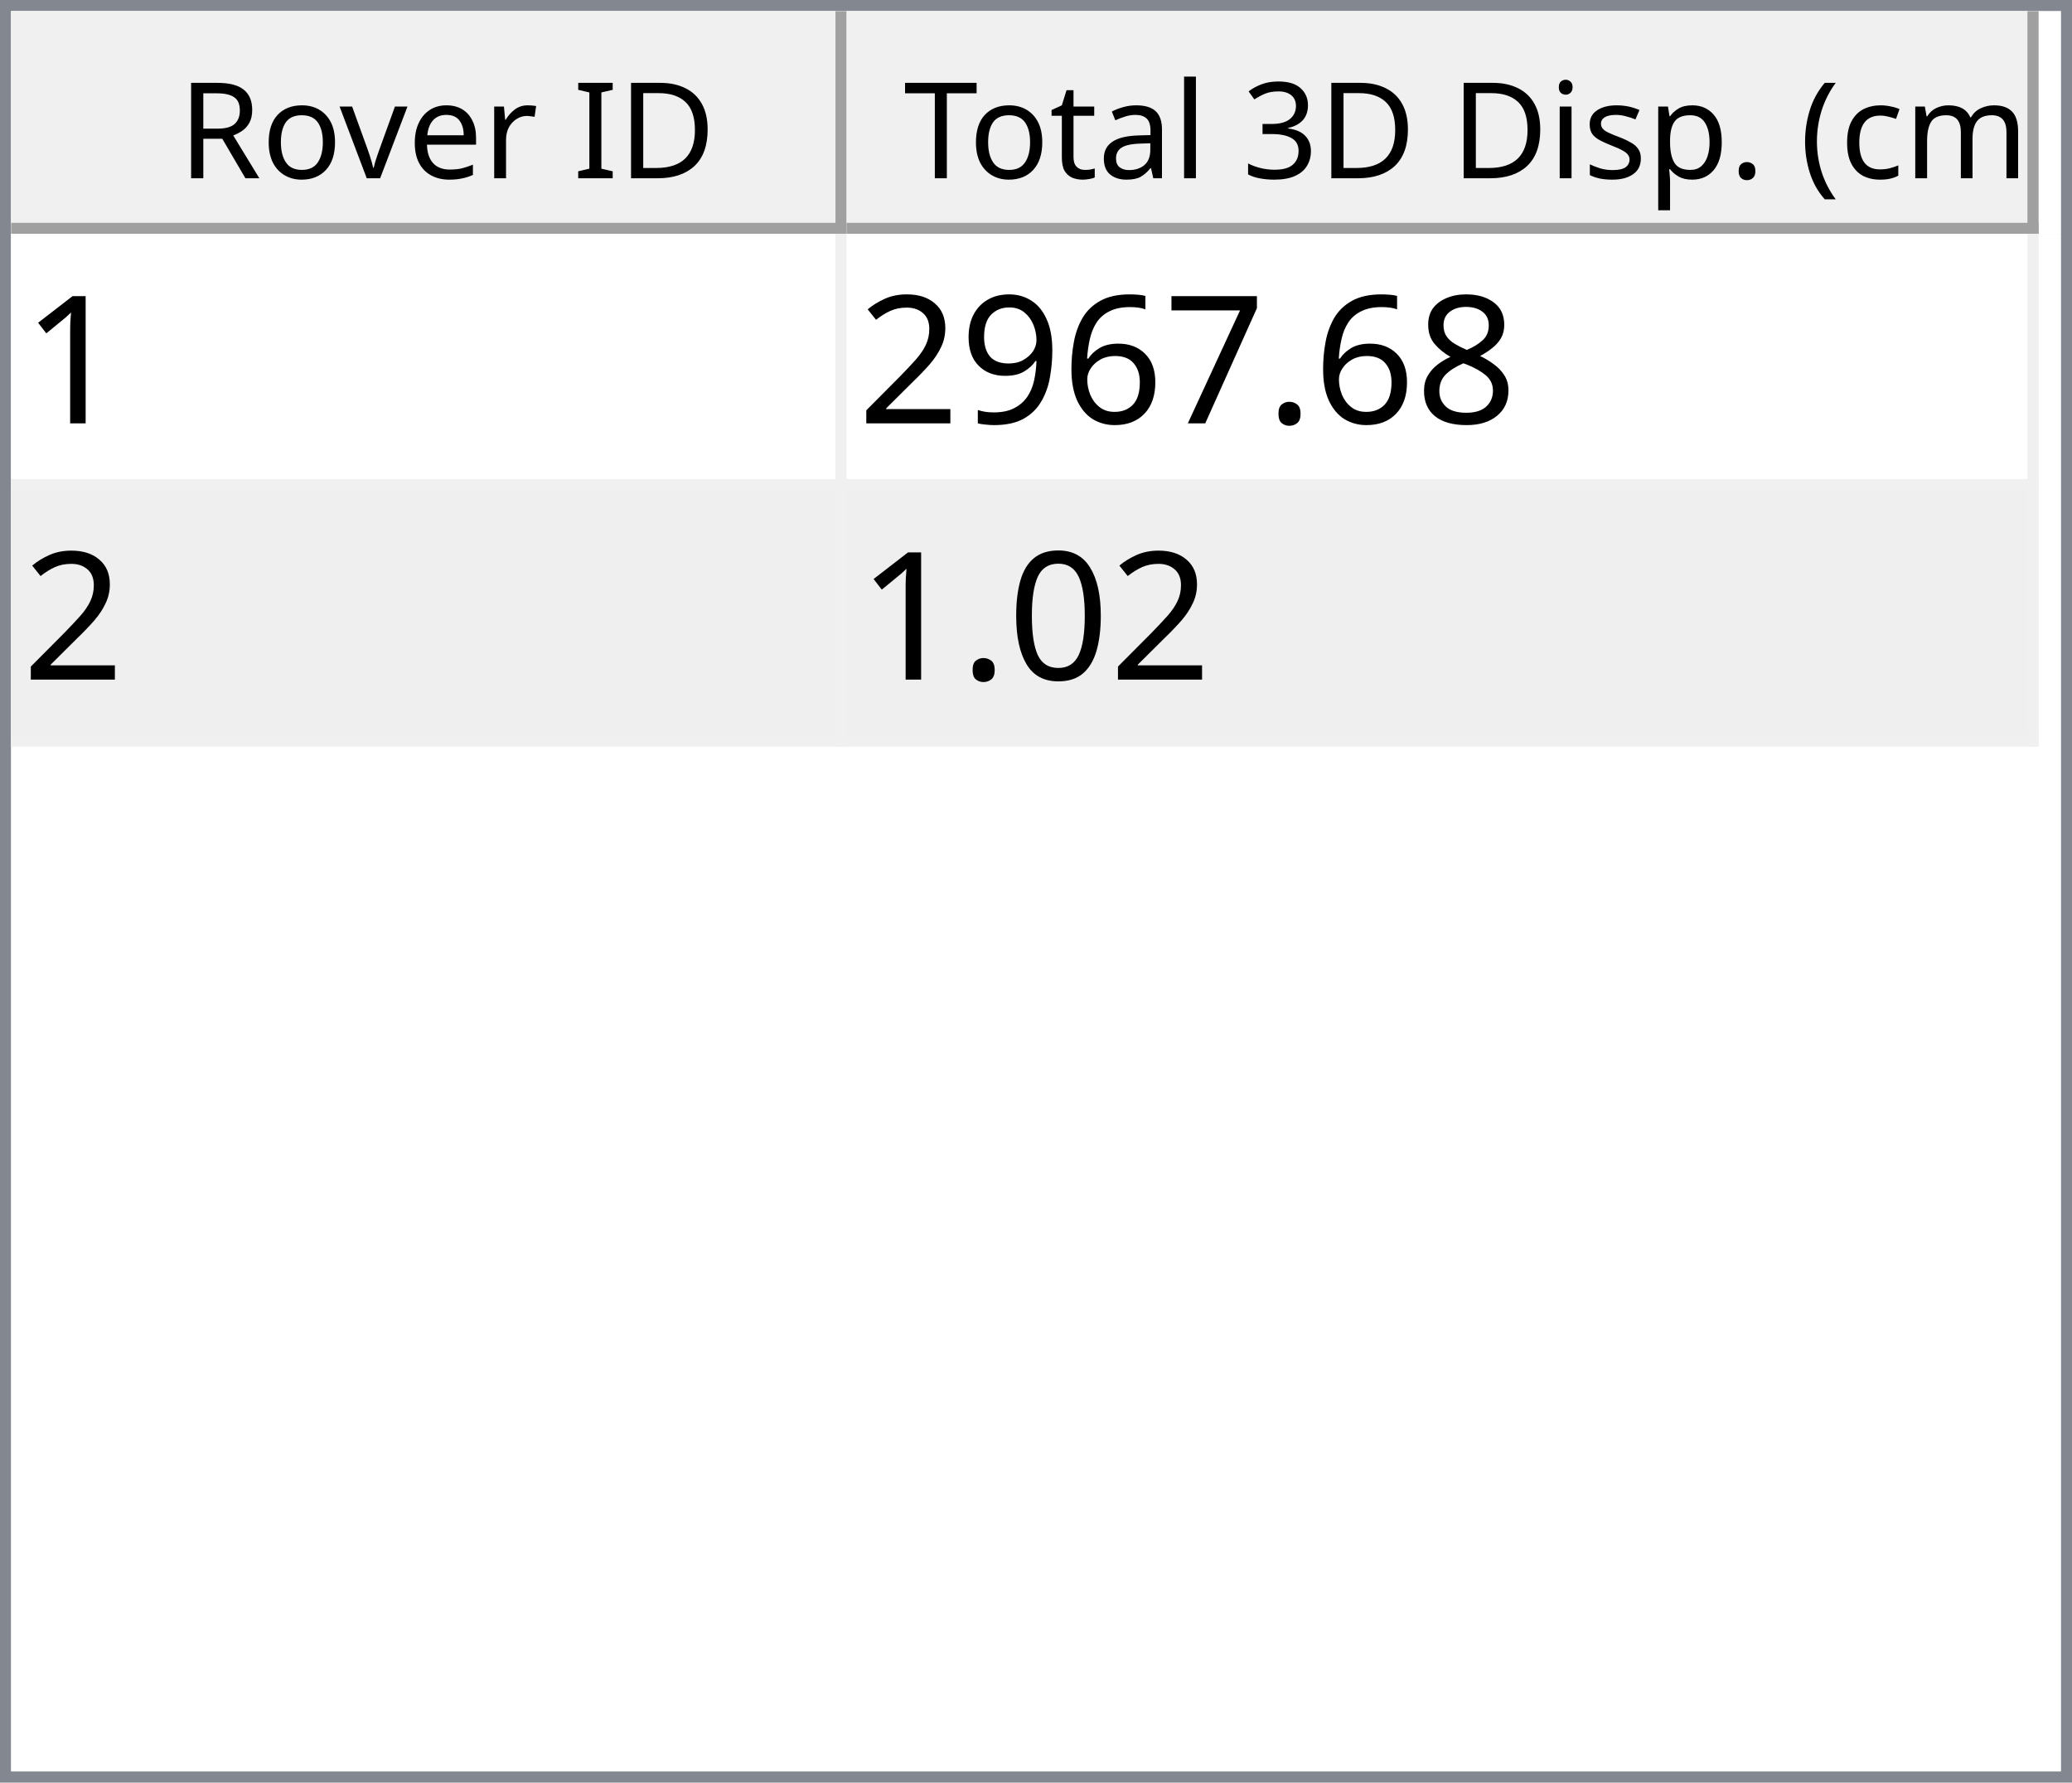
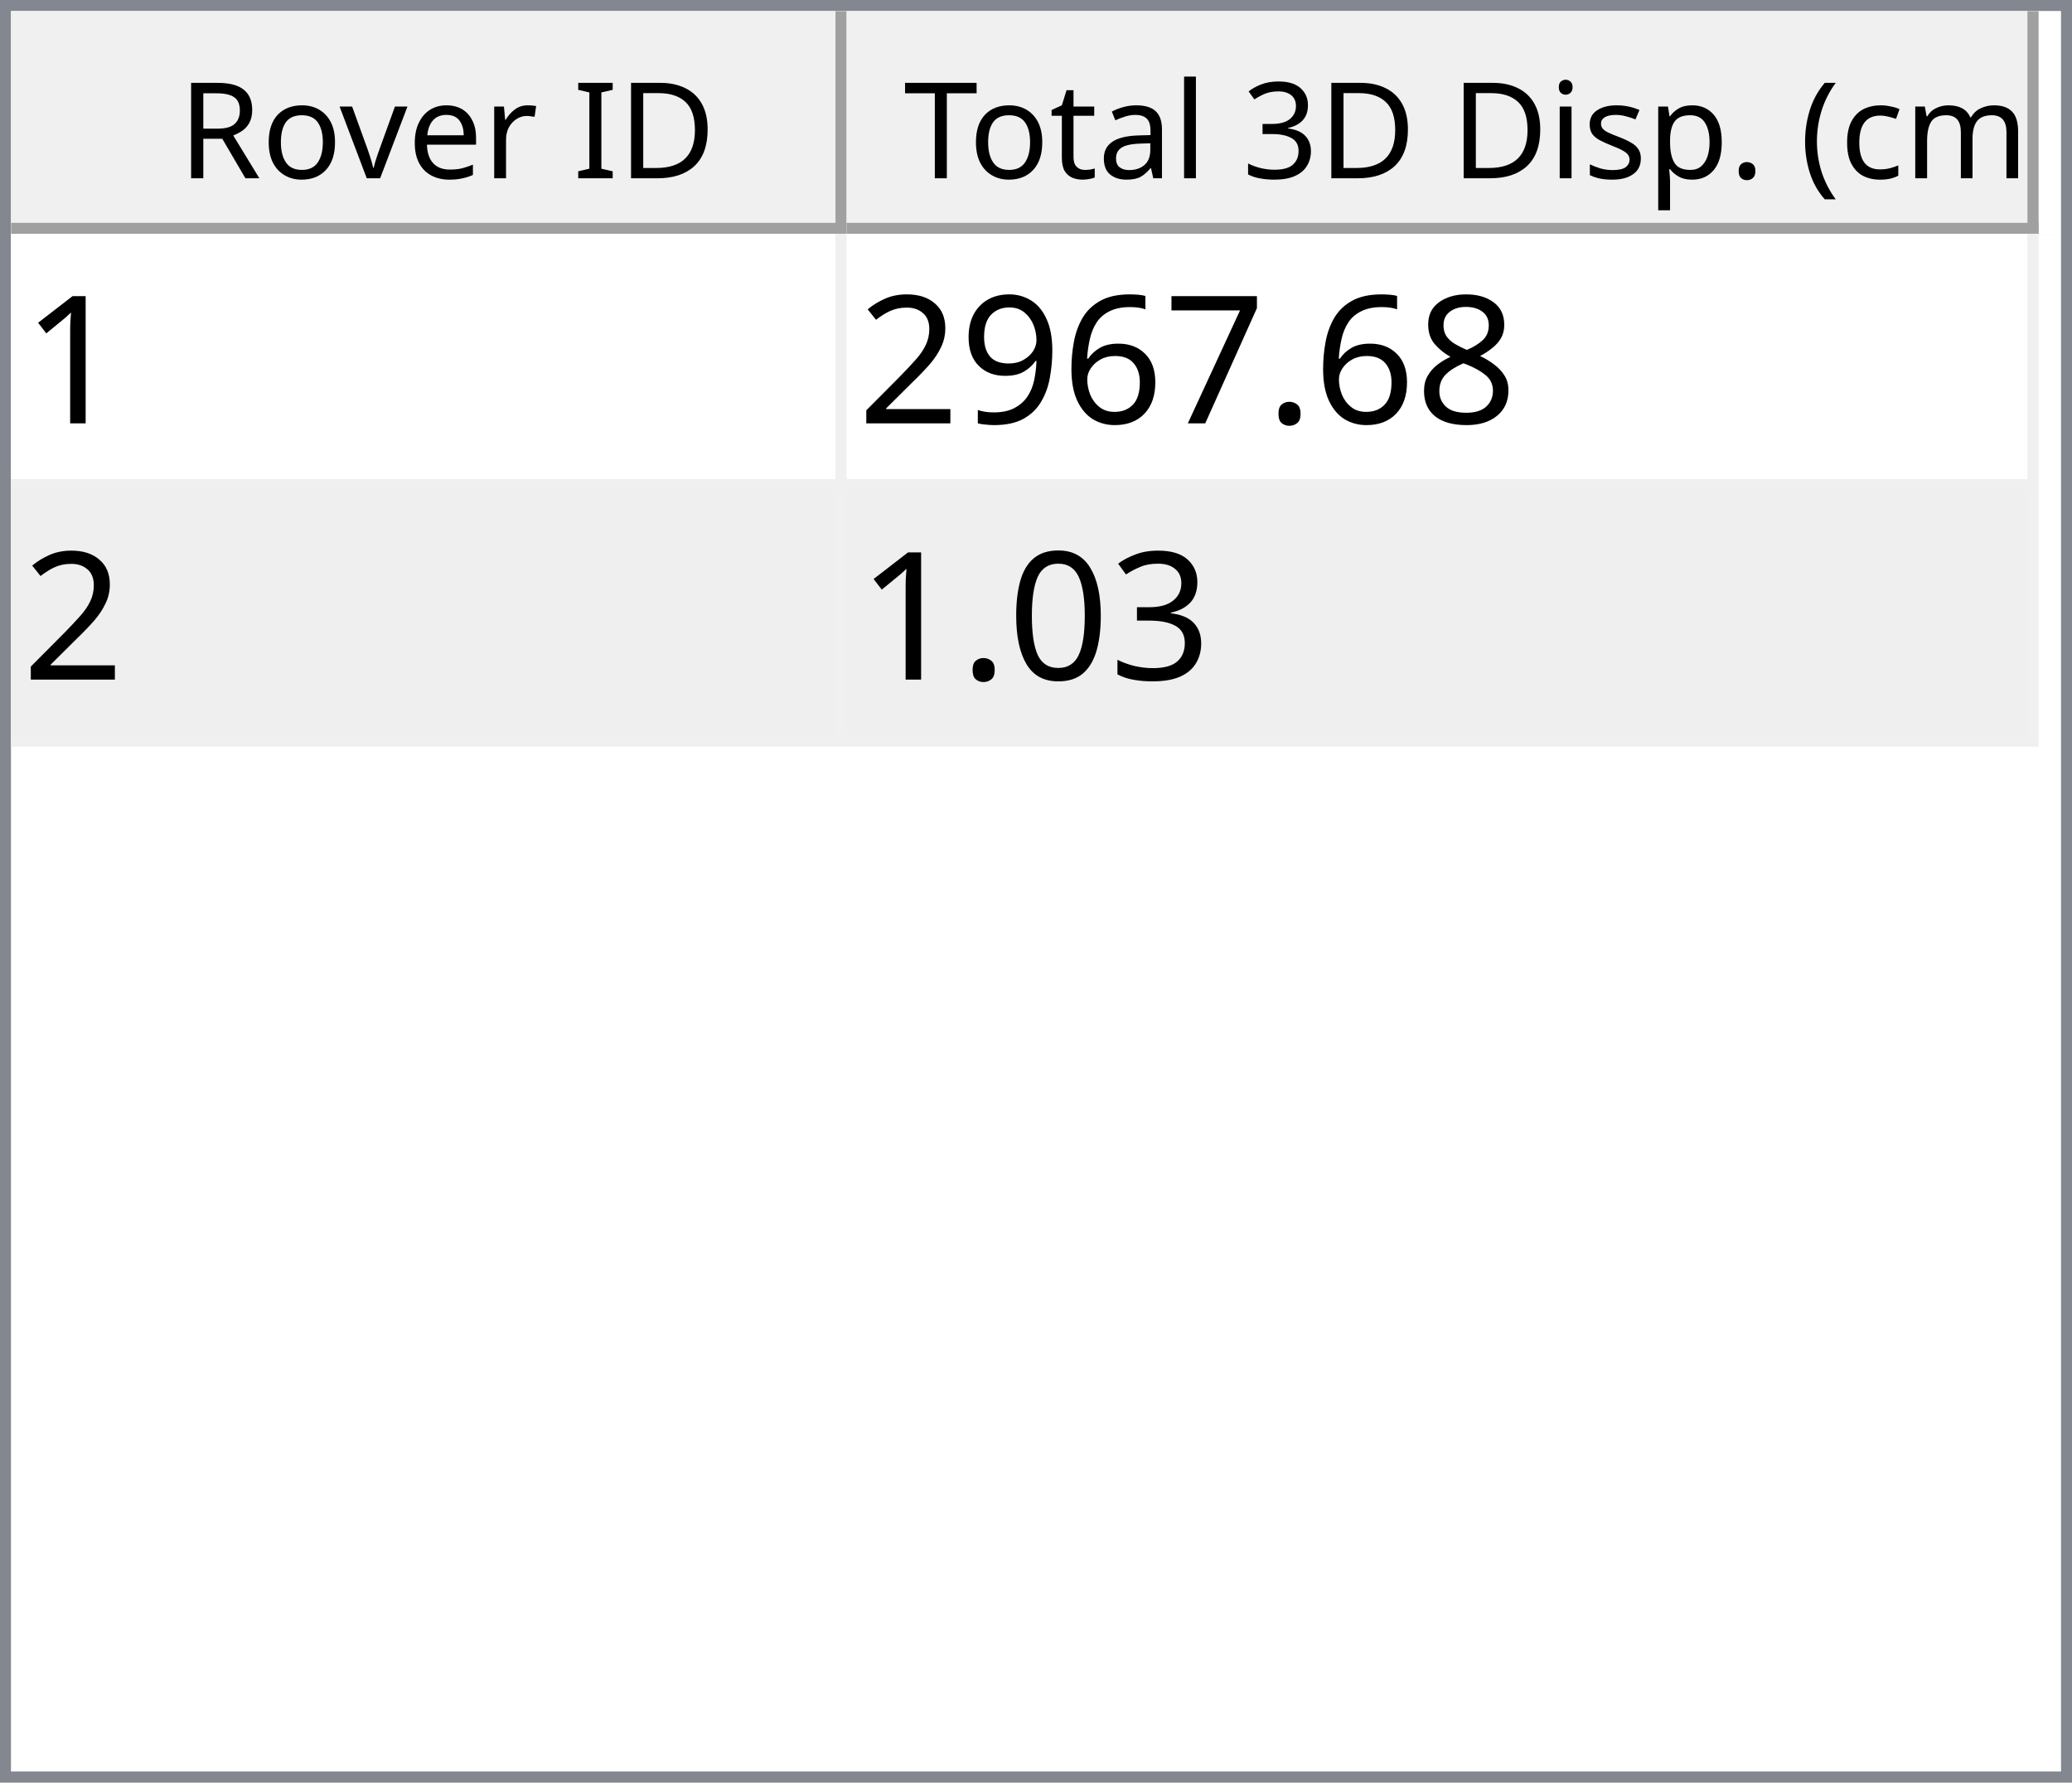
<svg xmlns="http://www.w3.org/2000/svg" style="fill-opacity:1; color-rendering:auto; color-interpolation:auto; text-rendering:auto; stroke:black; stroke-linecap:square; stroke-miterlimit:10; shape-rendering:auto; stroke-opacity:1; fill:black; stroke-dasharray:none; font-weight:normal; stroke-width:1; font-family:'Dialog'; font-style:normal; stroke-linejoin:miter; font-size:12px; stroke-dashoffset:0; image-rendering:auto;" width="186" height="160">
  <defs id="genericDefs" />
  <g>
    <defs id="defs1">
      <clipPath clipPathUnits="userSpaceOnUse" id="clipPath1">
        <path d="M0 0 L186 0 L186 160 L0 160 L0 0 Z" />
      </clipPath>
      <clipPath clipPathUnits="userSpaceOnUse" id="clipPath2">
        <path d="M0 0 L0 160 L186 160 L186 0 Z" />
      </clipPath>
      <clipPath clipPathUnits="userSpaceOnUse" id="clipPath3">
        <path d="M0 0 L0 20 L184 20 L184 0 Z" />
      </clipPath>
      <clipPath clipPathUnits="userSpaceOnUse" id="clipPath4">
        <path d="M0 0 L0 20 L75 20 L75 0 Z" />
      </clipPath>
      <clipPath clipPathUnits="userSpaceOnUse" id="clipPath5">
        <path d="M1 1 L1 19 L74 19 L74 1 Z" />
      </clipPath>
      <clipPath clipPathUnits="userSpaceOnUse" id="clipPath6">
        <path d="M0 0 L0 18 L73 18 L73 0 Z" />
      </clipPath>
      <clipPath clipPathUnits="userSpaceOnUse" id="clipPath7">
        <path d="M-0.5 -0.5 L-0.5 19.5 L74.5 19.5 L74.5 -0.5 Z" />
      </clipPath>
      <clipPath clipPathUnits="userSpaceOnUse" id="clipPath8">
        <path d="M0 0 L0 20 L107 20 L107 0 Z" />
      </clipPath>
      <clipPath clipPathUnits="userSpaceOnUse" id="clipPath9">
        <path d="M1 1 L1 19 L106 19 L106 1 Z" />
      </clipPath>
      <clipPath clipPathUnits="userSpaceOnUse" id="clipPath10">
        <path d="M0 0 L0 18 L105 18 L105 0 Z" />
      </clipPath>
      <clipPath clipPathUnits="userSpaceOnUse" id="clipPath11">
        <path d="M-0.5 -0.5 L-0.5 19.5 L106.5 19.5 L106.5 -0.5 Z" />
      </clipPath>
      <clipPath clipPathUnits="userSpaceOnUse" id="clipPath12">
        <path d="M0 0 L0 138 L184 138 L184 0 Z" />
      </clipPath>
      <clipPath clipPathUnits="userSpaceOnUse" id="clipPath13">
        <path d="M0 0 L0 46 L182 46 L182 0 Z" />
      </clipPath>
      <clipPath clipPathUnits="userSpaceOnUse" id="clipPath14">
        <path d="M-0.5 -0.5 L-0.5 45.5 L181.5 45.5 L181.5 -0.5 Z" />
      </clipPath>
      <clipPath clipPathUnits="userSpaceOnUse" id="clipPath15">
        <path d="M0 0 L0 22 L74 22 L74 0 Z" />
      </clipPath>
      <clipPath clipPathUnits="userSpaceOnUse" id="clipPath16">
        <path d="M0 0 L0 22 L106 22 L106 0 Z" />
      </clipPath>
      <font horiz-adv-x="64.551" id="font1">
        <font-face ascent="107.91" descent="25.098" units-per-em="100" style="font-style:normal; font-family:Segoe UI; font-weight:normal;" />
        <missing-glyph horiz-adv-x="64.551" d="M8.109 0 L8.109 68.266 L56.453 68.266 L56.453 0 L8.109 0 ZM15.328 7.234 L49.219 7.234 L49.219 61.031 L15.328 61.031 L15.328 7.234 Z" />
        <glyph unicode="D" horiz-adv-x="70.117" d="M9.188 0 L9.188 70.016 L28.516 70.016 Q65.531 70.016 65.531 35.891 Q65.531 19.672 55.25 9.836 Q44.969 0 27.734 0 L9.188 0 ZM17.391 62.594 L17.391 7.422 L27.828 7.422 Q41.609 7.422 49.273 14.797 Q56.938 22.172 56.938 35.688 Q56.938 62.594 28.328 62.594 L17.391 62.594 Z" />
        <glyph unicode="I" horiz-adv-x="26.611" d="M17.391 0 L9.188 0 L9.188 70.016 L17.391 70.016 L17.391 0 Z" />
        <glyph unicode=" " horiz-adv-x="27.393" d="" />
        <glyph unicode="r" horiz-adv-x="34.766" d="M34.188 41.891 Q32.078 43.5 28.125 43.5 Q23 43.5 19.555 38.672 Q16.109 33.844 16.109 25.484 L16.109 0 L8.109 0 L8.109 50 L16.109 50 L16.109 39.703 L16.312 39.703 Q18.016 44.969 21.531 47.922 Q25.047 50.875 29.391 50.875 Q32.516 50.875 34.188 50.203 L34.188 41.891 Z" />
        <glyph unicode="e" horiz-adv-x="52.295" d="M48.297 23 L12.984 23 Q13.188 14.656 17.484 10.109 Q21.781 5.562 29.297 5.562 Q37.75 5.562 44.828 11.141 L44.828 3.609 Q38.234 -1.172 27.391 -1.172 Q16.797 -1.172 10.742 5.641 Q4.688 12.453 4.688 24.812 Q4.688 36.469 11.305 43.82 Q17.922 51.172 27.734 51.172 Q37.547 51.172 42.922 44.828 Q48.297 38.484 48.297 27.203 L48.297 23 ZM40.094 29.781 Q40.047 36.719 36.75 40.578 Q33.453 44.438 27.594 44.438 Q21.922 44.438 17.969 40.383 Q14.016 36.328 13.094 29.781 L40.094 29.781 Z" />
        <glyph unicode="v" horiz-adv-x="47.9" d="M47.406 50 L27.484 0 L19.625 0 L0.688 50 L9.469 50 L22.172 13.672 Q23.578 9.672 23.922 6.688 L24.125 6.688 Q24.609 10.453 25.688 13.484 L38.969 50 L47.406 50 Z" />
        <glyph unicode="o" horiz-adv-x="58.594" d="M29 -1.172 Q17.922 -1.172 11.305 5.836 Q4.688 12.844 4.688 24.422 Q4.688 37.016 11.57 44.094 Q18.453 51.172 30.172 51.172 Q41.359 51.172 47.633 44.289 Q53.906 37.406 53.906 25.203 Q53.906 13.234 47.141 6.031 Q40.375 -1.172 29 -1.172 ZM29.594 44.438 Q21.875 44.438 17.383 39.188 Q12.891 33.938 12.891 24.703 Q12.891 15.828 17.43 10.695 Q21.969 5.562 29.594 5.562 Q37.359 5.562 41.531 10.594 Q45.703 15.625 45.703 24.906 Q45.703 34.281 41.531 39.359 Q37.359 44.438 29.594 44.438 Z" />
        <glyph unicode="R" horiz-adv-x="59.814" d="M59.375 0 L49.609 0 L37.891 19.625 Q36.281 22.359 34.766 24.289 Q33.25 26.219 31.664 27.438 Q30.078 28.656 28.25 29.219 Q26.422 29.781 24.125 29.781 L17.391 29.781 L17.391 0 L9.188 0 L9.188 70.016 L30.078 70.016 Q34.672 70.016 38.555 68.867 Q42.438 67.719 45.289 65.375 Q48.141 63.031 49.758 59.547 Q51.375 56.062 51.375 51.375 Q51.375 47.703 50.273 44.656 Q49.172 41.609 47.148 39.211 Q45.125 36.812 42.266 35.133 Q39.406 33.453 35.844 32.516 L35.844 32.328 Q37.594 31.547 38.891 30.547 Q40.188 29.547 41.359 28.18 Q42.531 26.812 43.68 25.078 Q44.828 23.344 46.234 21.047 L59.375 0 ZM17.391 62.594 L17.391 37.203 L28.516 37.203 Q31.594 37.203 34.203 38.133 Q36.812 39.062 38.719 40.797 Q40.625 42.531 41.703 45.047 Q42.781 47.562 42.781 50.688 Q42.781 56.297 39.141 59.445 Q35.5 62.594 28.609 62.594 L17.391 62.594 Z" />
        <glyph unicode=")" horiz-adv-x="30.176" d="M8.297 -15.922 L1.172 -15.922 Q16.406 2.344 16.406 26.812 Q16.406 51.469 1.078 70.016 L8.297 70.016 Q23.531 52.156 23.531 26.703 Q23.531 1.375 8.297 -15.922 Z" />
        <glyph unicode="m" horiz-adv-x="86.133" d="M79.109 0 L71.094 0 L71.094 28.719 Q71.094 37.016 68.531 40.727 Q65.969 44.438 59.906 44.438 Q54.781 44.438 51.195 39.75 Q47.609 35.062 47.609 28.516 L47.609 0 L39.594 0 L39.594 29.688 Q39.594 44.438 28.219 44.438 Q22.953 44.438 19.531 40.016 Q16.109 35.594 16.109 28.516 L16.109 0 L8.109 0 L8.109 50 L16.109 50 L16.109 42.094 L16.312 42.094 Q21.625 51.172 31.844 51.172 Q36.969 51.172 40.773 48.312 Q44.578 45.453 46 40.828 Q51.562 51.172 62.594 51.172 Q79.109 51.172 79.109 30.812 L79.109 0 Z" />
        <glyph unicode="c" horiz-adv-x="46.191" d="M42.188 2.297 Q36.422 -1.172 28.516 -1.172 Q17.828 -1.172 11.258 5.789 Q4.688 12.75 4.688 23.828 Q4.688 36.188 11.766 43.68 Q18.844 51.172 30.672 51.172 Q37.25 51.172 42.281 48.734 L42.281 40.531 Q36.719 44.438 30.375 44.438 Q22.703 44.438 17.797 38.945 Q12.891 33.453 12.891 24.516 Q12.891 15.719 17.508 10.641 Q22.125 5.562 29.891 5.562 Q36.422 5.562 42.188 9.906 L42.188 2.297 Z" />
        <glyph unicode="(" horiz-adv-x="30.176" d="M29.109 -15.922 L21.969 -15.922 Q6.844 1.375 6.844 26.703 Q6.844 52.156 21.969 70.016 L29.203 70.016 Q13.875 51.469 13.875 26.812 Q13.875 2.344 29.109 -15.922 Z" />
        <glyph unicode="." horiz-adv-x="21.68" d="M10.891 -1.078 Q8.641 -1.078 7.055 0.539 Q5.469 2.156 5.469 4.391 Q5.469 6.641 7.055 8.273 Q8.641 9.906 10.891 9.906 Q13.188 9.906 14.797 8.273 Q16.406 6.641 16.406 4.391 Q16.406 2.156 14.797 0.539 Q13.188 -1.078 10.891 -1.078 Z" />
        <glyph unicode="p" horiz-adv-x="58.789" d="M16.312 7.234 L16.109 7.234 L16.109 -23 L8.109 -23 L8.109 50 L16.109 50 L16.109 41.219 L16.312 41.219 Q22.219 51.172 33.594 51.172 Q43.266 51.172 48.688 44.461 Q54.109 37.75 54.109 26.469 Q54.109 13.922 48 6.375 Q41.891 -1.172 31.297 -1.172 Q21.578 -1.172 16.312 7.234 ZM16.109 27.391 L16.109 20.406 Q16.109 14.203 20.141 9.883 Q24.172 5.562 30.375 5.562 Q37.641 5.562 41.773 11.133 Q45.906 16.703 45.906 26.609 Q45.906 34.969 42.047 39.703 Q38.188 44.438 31.594 44.438 Q24.609 44.438 20.359 39.578 Q16.109 34.719 16.109 27.391 Z" />
        <glyph unicode="s" horiz-adv-x="42.432" d="M5.078 1.812 L5.078 10.406 Q11.625 5.562 19.484 5.562 Q30.031 5.562 30.031 12.594 Q30.031 14.594 29.125 15.992 Q28.219 17.391 26.68 18.461 Q25.141 19.531 23.07 20.383 Q21 21.234 18.609 22.172 Q15.281 23.484 12.766 24.828 Q10.25 26.172 8.57 27.859 Q6.891 29.547 6.031 31.695 Q5.172 33.844 5.172 36.719 Q5.172 40.234 6.789 42.945 Q8.406 45.656 11.086 47.484 Q13.766 49.312 17.211 50.242 Q20.656 51.172 24.312 51.172 Q30.812 51.172 35.938 48.922 L35.938 40.828 Q30.422 44.438 23.25 44.438 Q21 44.438 19.195 43.922 Q17.391 43.406 16.094 42.477 Q14.797 41.547 14.086 40.258 Q13.375 38.969 13.375 37.406 Q13.375 35.453 14.086 34.133 Q14.797 32.812 16.164 31.789 Q17.531 30.766 19.484 29.938 Q21.438 29.109 23.922 28.125 Q27.25 26.859 29.883 25.516 Q32.516 24.172 34.375 22.484 Q36.234 20.797 37.234 18.602 Q38.234 16.406 38.234 13.375 Q38.234 9.672 36.602 6.938 Q34.969 4.203 32.234 2.398 Q29.5 0.594 25.93 -0.289 Q22.359 -1.172 18.453 -1.172 Q10.75 -1.172 5.078 1.812 Z" />
        <glyph unicode="i" horiz-adv-x="24.219" d="M12.203 62.703 Q10.062 62.703 8.547 64.164 Q7.031 65.625 7.031 67.875 Q7.031 70.125 8.547 71.609 Q10.062 73.094 12.203 73.094 Q14.406 73.094 15.945 71.609 Q17.484 70.125 17.484 67.875 Q17.484 65.719 15.945 64.211 Q14.406 62.703 12.203 62.703 ZM16.109 0 L8.109 0 L8.109 50 L16.109 50 L16.109 0 Z" />
        <glyph unicode="3" horiz-adv-x="53.906" d="M46.531 19.828 Q46.531 15.094 44.75 11.211 Q42.969 7.328 39.719 4.57 Q36.469 1.812 31.93 0.297 Q27.391 -1.219 21.922 -1.219 Q11.922 -1.219 6 2.594 L6 11.188 Q13.094 5.609 22.219 5.609 Q25.875 5.609 28.828 6.539 Q31.781 7.469 33.906 9.227 Q36.031 10.984 37.18 13.477 Q38.328 15.969 38.328 19.094 Q38.328 32.812 18.797 32.812 L12.984 32.812 L12.984 39.594 L18.5 39.594 Q35.797 39.594 35.797 52.484 Q35.797 64.406 22.609 64.406 Q15.188 64.406 8.688 59.422 L8.688 67.188 Q15.375 71.188 24.609 71.188 Q29 71.188 32.57 69.969 Q36.141 68.75 38.68 66.555 Q41.219 64.359 42.609 61.281 Q44 58.203 44 54.5 Q44 40.672 30.031 36.719 L30.031 36.531 Q33.594 36.141 36.625 34.797 Q39.656 33.453 41.852 31.305 Q44.047 29.156 45.289 26.25 Q46.531 23.344 46.531 19.828 Z" />
        <glyph unicode="l" horiz-adv-x="24.219" d="M16.109 0 L8.109 0 L8.109 74.031 L16.109 74.031 L16.109 0 Z" />
        <glyph unicode="a" horiz-adv-x="50.879" d="M43.891 0 L35.891 0 L35.891 7.812 L35.688 7.812 Q30.469 -1.172 20.312 -1.172 Q12.844 -1.172 8.617 2.781 Q4.391 6.734 4.391 13.281 Q4.391 27.297 20.906 29.594 L35.891 31.688 Q35.891 44.438 25.594 44.438 Q16.547 44.438 9.281 38.281 L9.281 46.484 Q16.656 51.172 26.266 51.172 Q43.891 51.172 43.891 32.516 L43.891 0 ZM35.891 25.297 L23.828 23.641 Q18.266 22.859 15.43 20.875 Q12.594 18.891 12.594 13.875 Q12.594 10.203 15.211 7.883 Q17.828 5.562 22.172 5.562 Q28.125 5.562 32.008 9.742 Q35.891 13.922 35.891 20.312 L35.891 25.297 Z" />
        <glyph unicode="t" horiz-adv-x="33.887" d="M31.297 0.484 Q28.469 -1.078 23.828 -1.078 Q10.688 -1.078 10.688 13.578 L10.688 43.172 L2.094 43.172 L2.094 50 L10.688 50 L10.688 62.203 L18.703 64.797 L18.703 50 L31.297 50 L31.297 43.172 L18.703 43.172 L18.703 14.984 Q18.703 9.969 20.414 7.82 Q22.125 5.672 26.078 5.672 Q29.109 5.672 31.297 7.328 L31.297 0.484 Z" />
        <glyph unicode="T" horiz-adv-x="52.393" d="M50.594 62.594 L30.375 62.594 L30.375 0 L22.172 0 L22.172 62.594 L2 62.594 L2 70.016 L50.594 70.016 L50.594 62.594 Z" />
      </font>
      <font horiz-adv-x="75.0" id="font2">
        <font-face ascent="100.537" descent="21.973" units-per-em="100" style="font-style:normal; font-family:sans-serif; font-weight:normal;" />
        <missing-glyph horiz-adv-x="75.0" d="M12.5 0 L12.5 62.5 L62.5 62.5 L62.5 0 L12.5 0 ZM14.062 1.562 L60.938 1.562 L60.938 60.938 L14.062 60.938 L14.062 1.562 Z" />
        <glyph unicode="1" horiz-adv-x="55.615" d="M37.25 0 L28.469 0 L28.469 56 Q25.297 52.984 20.141 49.953 Q14.984 46.922 10.891 45.406 L10.891 53.906 Q18.266 57.375 23.781 62.305 Q29.297 67.234 31.594 71.875 L37.25 71.875 L37.25 0 Z" />
        <glyph unicode="8" horiz-adv-x="55.615" d="M17.672 38.812 Q12.203 40.828 9.57 44.539 Q6.938 48.25 6.938 53.422 Q6.938 61.234 12.555 66.555 Q18.172 71.875 27.484 71.875 Q36.859 71.875 42.578 66.43 Q48.297 60.984 48.297 53.172 Q48.297 48.188 45.68 44.508 Q43.062 40.828 37.75 38.812 Q44.344 36.672 47.781 31.883 Q51.219 27.094 51.219 20.453 Q51.219 11.281 44.727 5.031 Q38.234 -1.219 27.641 -1.219 Q17.047 -1.219 10.547 5.055 Q4.047 11.328 4.047 20.703 Q4.047 27.688 7.594 32.398 Q11.141 37.109 17.672 38.812 ZM15.922 53.719 Q15.922 48.641 19.195 45.414 Q22.469 42.188 27.688 42.188 Q32.766 42.188 36.016 45.383 Q39.266 48.578 39.266 53.219 Q39.266 58.062 35.914 61.359 Q32.562 64.656 27.594 64.656 Q22.562 64.656 19.242 61.43 Q15.922 58.203 15.922 53.719 ZM13.094 20.656 Q13.094 16.891 14.875 13.375 Q16.656 9.859 20.172 7.93 Q23.688 6 27.734 6 Q34.031 6 38.133 10.055 Q42.234 14.109 42.234 20.359 Q42.234 26.703 38.016 30.859 Q33.797 35.016 27.438 35.016 Q21.234 35.016 17.164 30.914 Q13.094 26.812 13.094 20.656 Z" />
        <glyph unicode="." horiz-adv-x="27.783" d="M9.078 0 L9.078 10.016 L19.094 10.016 L19.094 0 L9.078 0 Z" />
        <glyph unicode="7" horiz-adv-x="55.615" d="M4.734 62.203 L4.734 70.656 L51.078 70.656 L51.078 63.812 Q44.234 56.547 37.523 44.484 Q30.812 32.422 27.156 19.672 Q24.516 10.688 23.781 0 L14.75 0 Q14.891 8.453 18.062 20.414 Q21.234 32.375 27.172 43.484 Q33.109 54.594 39.797 62.203 L4.734 62.203 Z" />
        <glyph unicode="6" horiz-adv-x="55.615" d="M49.75 54.047 L41.016 53.375 Q39.844 58.547 37.703 60.891 Q34.125 64.656 28.906 64.656 Q24.703 64.656 21.531 62.312 Q17.391 59.281 14.992 53.469 Q12.594 47.656 12.5 36.922 Q15.672 41.75 20.266 44.094 Q24.859 46.438 29.891 46.438 Q38.672 46.438 44.852 39.969 Q51.031 33.5 51.031 23.25 Q51.031 16.5 48.125 10.719 Q45.219 4.938 40.141 1.859 Q35.062 -1.219 28.609 -1.219 Q17.625 -1.219 10.695 6.859 Q3.766 14.938 3.766 33.5 Q3.766 54.25 11.422 63.672 Q18.109 71.875 29.438 71.875 Q37.891 71.875 43.289 67.141 Q48.688 62.406 49.75 54.047 ZM13.875 23.188 Q13.875 18.656 15.797 14.508 Q17.719 10.359 21.188 8.18 Q24.656 6 28.469 6 Q34.031 6 38.039 10.492 Q42.047 14.984 42.047 22.703 Q42.047 30.125 38.086 34.398 Q34.125 38.672 28.125 38.672 Q22.172 38.672 18.023 34.398 Q13.875 30.125 13.875 23.188 Z" />
        <glyph unicode="9" horiz-adv-x="55.615" d="M5.469 16.547 L13.922 17.328 Q14.984 11.375 18.016 8.688 Q21.047 6 25.781 6 Q29.828 6 32.883 7.859 Q35.938 9.719 37.891 12.82 Q39.844 15.922 41.164 21.195 Q42.484 26.469 42.484 31.938 Q42.484 32.516 42.438 33.688 Q39.797 29.5 35.234 26.883 Q30.672 24.266 25.344 24.266 Q16.453 24.266 10.305 30.711 Q4.156 37.156 4.156 47.703 Q4.156 58.594 10.578 65.234 Q17 71.875 26.656 71.875 Q33.641 71.875 39.43 68.117 Q45.219 64.359 48.219 57.398 Q51.219 50.438 51.219 37.25 Q51.219 23.531 48.242 15.406 Q45.266 7.281 39.383 3.031 Q33.5 -1.219 25.594 -1.219 Q17.188 -1.219 11.867 3.445 Q6.547 8.109 5.469 16.547 ZM41.453 48.141 Q41.453 55.719 37.43 60.156 Q33.406 64.594 27.734 64.594 Q21.875 64.594 17.531 59.812 Q13.188 55.031 13.188 47.406 Q13.188 40.578 17.312 36.305 Q21.438 32.031 27.484 32.031 Q33.594 32.031 37.523 36.305 Q41.453 40.578 41.453 48.141 Z" />
        <glyph unicode="2" horiz-adv-x="55.615" d="M50.344 8.453 L50.344 0 L3.031 0 Q2.938 3.172 4.047 6.109 Q5.859 10.938 9.836 15.625 Q13.812 20.312 21.344 26.469 Q33.016 36.031 37.117 41.625 Q41.219 47.219 41.219 52.203 Q41.219 57.422 37.477 61.008 Q33.734 64.594 27.734 64.594 Q21.391 64.594 17.578 60.789 Q13.766 56.984 13.719 50.25 L4.688 51.172 Q5.609 61.281 11.664 66.578 Q17.719 71.875 27.938 71.875 Q38.234 71.875 44.242 66.164 Q50.25 60.453 50.25 52 Q50.25 47.703 48.492 43.555 Q46.734 39.406 42.656 34.812 Q38.578 30.219 29.109 22.219 Q21.188 15.578 18.945 13.211 Q16.703 10.844 15.234 8.453 L50.344 8.453 Z" />
+         <glyph unicode="3" horiz-adv-x="55.615" d="M4.203 18.891 L12.984 20.062 Q14.5 12.594 18.141 9.297 Q21.781 6 27 6 Q33.203 6 37.477 10.297 Q41.75 14.594 41.75 20.953 Q41.75 27 37.797 30.93 Q33.844 34.859 27.734 34.859 Q25.25 34.859 21.531 33.891 L22.516 41.609 Q23.391 41.5 23.922 41.5 Q29.547 41.5 34.039 44.43 Q38.531 47.359 38.531 53.469 Q38.531 58.297 35.258 61.477 Q31.984 64.656 26.812 64.656 Q21.688 64.656 18.266 61.43 Q14.844 58.203 13.875 51.766 L5.078 53.328 Q6.688 62.156 12.398 67.016 Q18.109 71.875 26.609 71.875 Q32.469 71.875 37.398 69.359 Q42.328 66.844 44.945 62.5 Q47.562 58.156 47.562 53.266 Q47.562 48.641 45.07 44.828 Q42.578 41.016 37.703 38.766 Q44.047 37.312 47.562 32.695 Q51.078 28.078 51.078 21.141 Q51.078 11.766 44.242 5.25 Q37.406 -1.266 26.953 -1.266 Q17.531 -1.266 11.305 4.352 Q5.078 9.969 4.203 18.891 Z" />
        <glyph unicode="0" horiz-adv-x="55.615" d="M4.156 35.297 Q4.156 48 6.766 55.742 Q9.375 63.484 14.523 67.68 Q19.672 71.875 27.484 71.875 Q33.25 71.875 37.594 69.555 Q41.938 67.234 44.773 62.867 Q47.609 58.5 49.219 52.227 Q50.828 45.953 50.828 35.297 Q50.828 22.703 48.242 14.969 Q45.656 7.234 40.508 3.008 Q35.359 -1.219 27.484 -1.219 Q17.141 -1.219 11.234 6.203 Q4.156 15.141 4.156 35.297 ZM13.188 35.297 Q13.188 17.672 17.312 11.836 Q21.438 6 27.484 6 Q33.547 6 37.672 11.859 Q41.797 17.719 41.797 35.297 Q41.797 52.984 37.672 58.789 Q33.547 64.594 27.391 64.594 Q21.344 64.594 17.719 59.469 Q13.188 52.938 13.188 35.297 Z" />
      </font>
    </defs>
    <g style="fill:white; stroke:white;">
      <rect x="0" y="0" width="186" style="clip-path:url(#clipPath1); stroke:none;" height="160" />
    </g>
    <g style="fill:white; text-rendering:optimizeSpeed; color-rendering:optimizeSpeed; image-rendering:optimizeSpeed; shape-rendering:crispEdges; stroke:white; color-interpolation:sRGB;">
      <rect x="0" width="186" height="160" y="0" style="stroke:none;" />
      <path style="stroke:none;" d="M0 160 L186 160 L186 0 L0 0 Z" />
    </g>
    <g style="fill:rgb(240,240,240); font-family:'Segoe UI'; stroke:rgb(240,240,240);">
      <rect x="0" y="0" width="186" style="clip-path:url(#clipPath2); stroke:none;" height="160" />
    </g>
    <g style="fill:rgb(130,135,144); font-family:'Segoe UI'; stroke:rgb(130,135,144);">
      <path d="M0 0 L186 0 L186 160 L0 160 L0 0 ZM1 1 L185 1 L185 159 L1 159 L1 1 Z" style="fill-rule:evenodd; clip-path:url(#clipPath2); stroke:none;" />
    </g>
    <g style="fill:white; font-family:'Segoe UI'; stroke:white;" transform="translate(1,1)">
      <rect x="0" y="0" width="184" style="clip-path:url(#clipPath3); stroke:none;" height="20" />
    </g>
    <g style="fill:rgb(240,240,240); font-family:'Segoe UI'; stroke:rgb(240,240,240);" transform="translate(1,1)">
      <rect x="0" y="0" width="75" style="clip-path:url(#clipPath4); stroke:none;" height="20" />
    </g>
    <g style="font-family:'Segoe UI';" transform="translate(2,2)">
      <text x="14" xml:space="preserve" y="14" style="clip-path:url(#clipPath6); stroke:none;">Rover ID</text>
    </g>
    <g style="fill:rgb(160,160,160); font-family:'Segoe UI'; stroke:rgb(160,160,160); stroke-linejoin:bevel;" transform="translate(1.5,1.5)">
      <line x1="74" x2="74" y1="0" style="fill:none; clip-path:url(#clipPath7);" y2="19" />
    </g>
    <g style="fill:rgb(160,160,160); font-family:'Segoe UI'; stroke:rgb(160,160,160); stroke-linejoin:bevel;" transform="matrix(1,0,0,1,1,1) translate(0.5,0.5)">
      <line x1="0" x2="74" y1="19" style="fill:none; clip-path:url(#clipPath7);" y2="19" />
    </g>
    <g style="fill:rgb(240,240,240); font-family:'Segoe UI'; stroke:rgb(240,240,240);" transform="translate(76,1)">
      <rect x="0" y="0" width="107" style="clip-path:url(#clipPath8); stroke:none;" height="20" />
    </g>
    <g style="font-family:'Segoe UI';" transform="translate(77,2)">
      <text x="1" xml:space="preserve" y="14" style="clip-path:url(#clipPath10); stroke:none;"> Total 3D Disp. (cm)</text>
    </g>
    <g style="fill:rgb(160,160,160); font-family:'Segoe UI'; stroke:rgb(160,160,160); stroke-linejoin:bevel;" transform="translate(76.5,1.5)">
      <line x1="106" x2="106" y1="0" style="fill:none; clip-path:url(#clipPath11);" y2="19" />
    </g>
    <g style="fill:rgb(160,160,160); font-family:'Segoe UI'; stroke:rgb(160,160,160); stroke-linejoin:bevel;" transform="matrix(1,0,0,1,76,1) translate(0.5,0.5)">
      <line x1="0" x2="106" y1="19" style="fill:none; clip-path:url(#clipPath11);" y2="19" />
    </g>
    <g style="fill:white; font-family:'Segoe UI'; stroke:white;" transform="translate(1,21)">
      <rect x="0" y="0" width="184" style="clip-path:url(#clipPath12); stroke:none;" height="138" />
    </g>
    <g style="fill:rgb(240,240,240); font-size:16px; font-family:sans-serif; stroke:rgb(240,240,240);" transform="translate(1,21)">
      <rect x="0" y="0" width="182" style="clip-path:url(#clipPath13); stroke:none;" height="46" />
      <line transform="translate(0.5,0.5)" x1="0" x2="181" y1="22" style="clip-path:url(#clipPath14); fill:none; stroke-linejoin:bevel;" y2="22" />
    </g>
    <g transform="matrix(1,0,0,1,1,21) translate(0.5,0.5)" style="fill:rgb(240,240,240); font-size:16px; font-family:sans-serif; stroke:rgb(240,240,240); stroke-linejoin:bevel;">
      <line x1="0" x2="181" y1="45" style="fill:none; clip-path:url(#clipPath14);" y2="45" />
    </g>
    <g transform="matrix(1,0,0,1,1,21) translate(0.5,0.5)" style="fill:rgb(240,240,240); font-size:16px; font-family:sans-serif; stroke:rgb(240,240,240); stroke-linejoin:bevel;">
      <line x1="74" x2="74" y1="0" style="fill:none; clip-path:url(#clipPath14);" y2="45" />
    </g>
    <g transform="matrix(1,0,0,1,1,21) translate(0.5,0.5)" style="fill:rgb(240,240,240); font-size:16px; font-family:sans-serif; stroke:rgb(240,240,240); stroke-linejoin:bevel;">
      <line x1="181" x2="181" y1="0" style="fill:none; clip-path:url(#clipPath14);" y2="45" />
    </g>
    <g style="fill:white; font-size:16px; font-family:sans-serif; stroke:white;" transform="matrix(1,0,0,1,1,21)">
      <rect x="0" y="0" width="74" style="clip-path:url(#clipPath15); stroke:none;" height="22" />
      <text x="1" y="17" style="fill:black; clip-path:url(#clipPath15); stroke:none;" xml:space="preserve">1</text>
    </g>
    <g style="fill:white; font-size:16px; font-family:sans-serif; stroke:white;" transform="matrix(1,0,0,1,1,21) translate(75,0)">
      <rect x="0" y="0" width="106" style="clip-path:url(#clipPath16); stroke:none;" height="22" />
      <text x="1" y="17" style="fill:black; clip-path:url(#clipPath16); stroke:none;" xml:space="preserve">2967.68</text>
    </g>
    <g style="fill:rgb(239,239,239); font-size:16px; font-family:sans-serif; stroke:rgb(239,239,239);" transform="matrix(1,0,0,1,1,21) translate(0,23)">
      <rect x="0" y="0" width="74" style="clip-path:url(#clipPath15); stroke:none;" height="22" />
      <text x="1" y="17" style="fill:black; clip-path:url(#clipPath15); stroke:none;" xml:space="preserve">2</text>
    </g>
    <g style="fill:rgb(239,239,239); font-size:16px; font-family:sans-serif; stroke:rgb(239,239,239);" transform="matrix(1,0,0,1,1,21) translate(75,23)">
      <rect x="0" y="0" width="106" style="clip-path:url(#clipPath16); stroke:none;" height="22" />
-       <text x="1" y="17" style="fill:black; clip-path:url(#clipPath16); stroke:none;" xml:space="preserve">1.02</text>
+       <text x="1" y="17" style="fill:black; clip-path:url(#clipPath16); stroke:none;" xml:space="preserve">1.03</text>
    </g>
  </g>
</svg>
